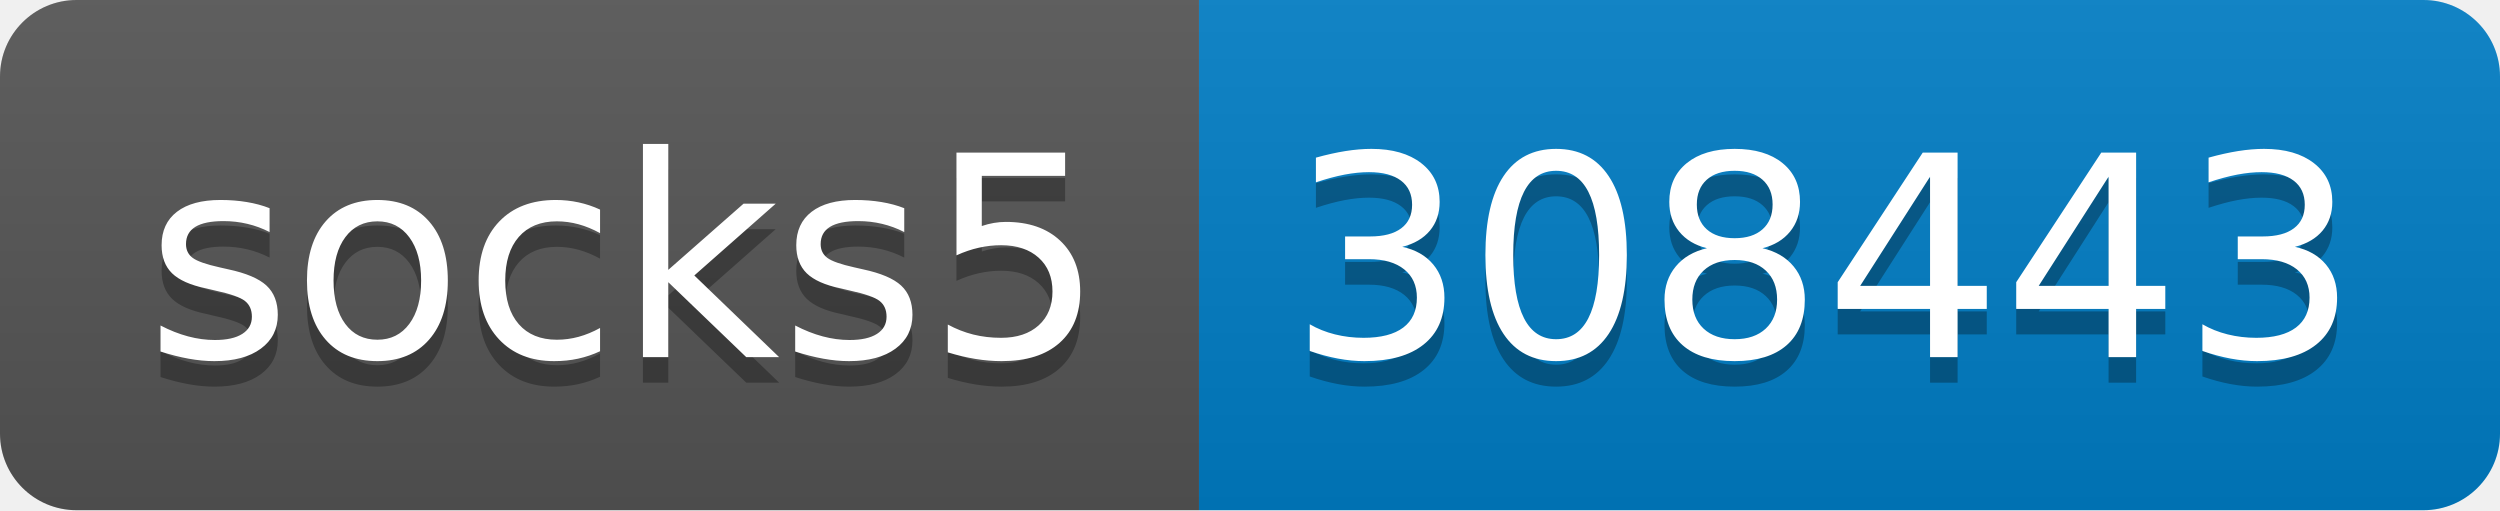
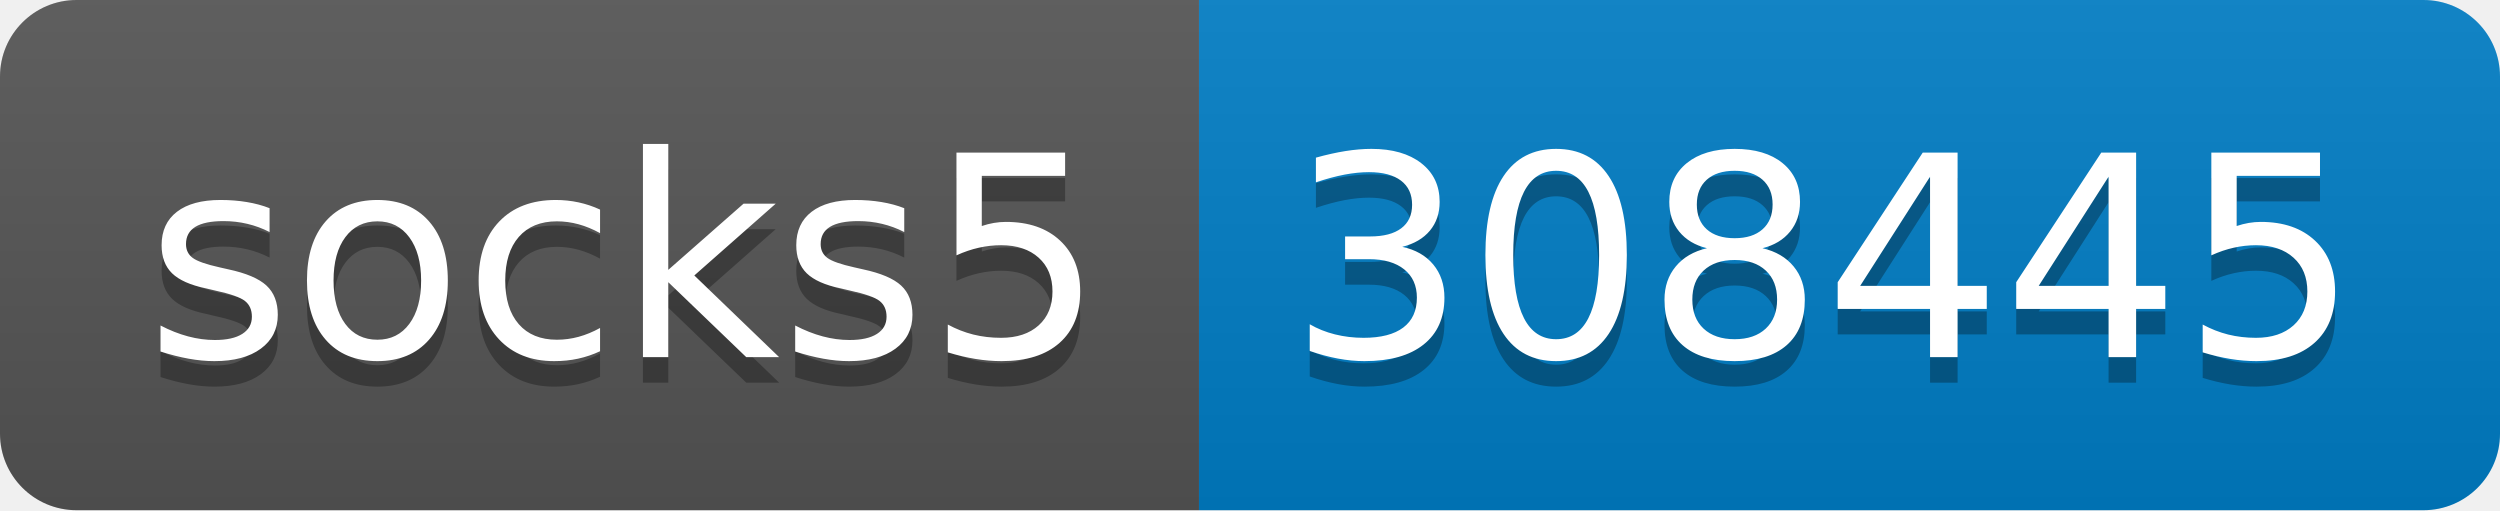
- <svg xmlns="http://www.w3.org/2000/svg" width="98" height="20" role="img" aria-label="socks5: 308443">
+ <svg xmlns="http://www.w3.org/2000/svg" width="98" height="20" role="img" aria-label="socks5: 308445">
  <linearGradient id="s" x2="0" y2="100%">
    <stop offset="0" stop-color="#bbb" stop-opacity=".1" />
    <stop offset="1" stop-opacity=".1" />
  </linearGradient>
  <clipPath id="r">
    <rect width="98" height="20" rx="3" fill="#fff" />
  </clipPath>
  <g clip-path="url(#r)">
    <rect width="47" height="20" fill="#555" />
    <rect x="47" width="51" height="20" fill="#007ec6" />
    <rect width="98" height="20" fill="url(#s)" />
  </g>
  <g fill="#fff" text-anchor="middle" font-family="Verdana,Geneva,DejaVu Sans,sans-serif" text-rendering="geometricPrecision" font-size="110">
    <text aria-hidden="true" x="245" y="150" fill="#010101" fill-opacity=".3" transform="scale(.1)" textLength="370">socks5</text>
    <text x="245" y="140" transform="scale(.1)" fill="#fff" textLength="370">socks5</text>
-     <text aria-hidden="true" x="715" y="150" fill="#010101" fill-opacity=".3" transform="scale(.1)" textLength="410">308443</text>
-     <text x="715" y="140" transform="scale(.1)" fill="#fff" textLength="410">308443</text>
+     <text aria-hidden="true" x="715" y="150" fill="#010101" fill-opacity=".3" transform="scale(.1)" textLength="410">308445</text>
+     <text x="715" y="140" transform="scale(.1)" fill="#fff" textLength="410">308445</text>
  </g>
</svg>
